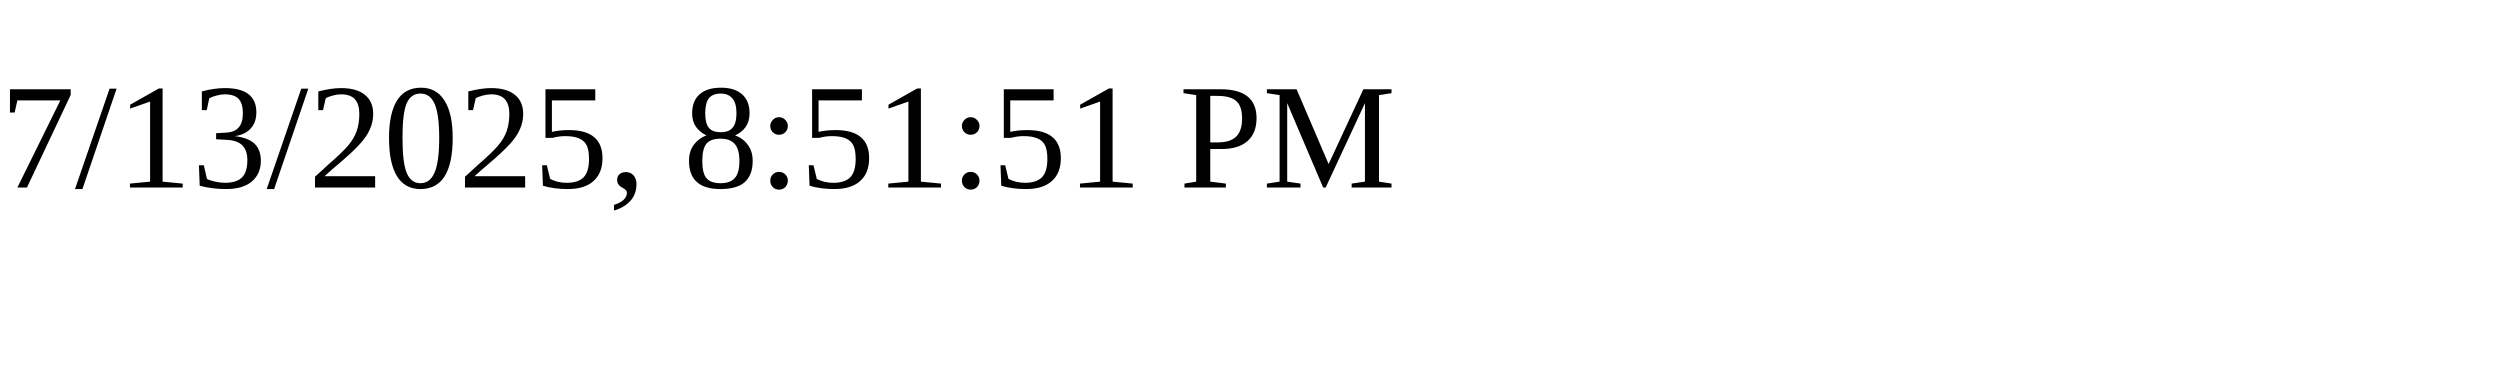
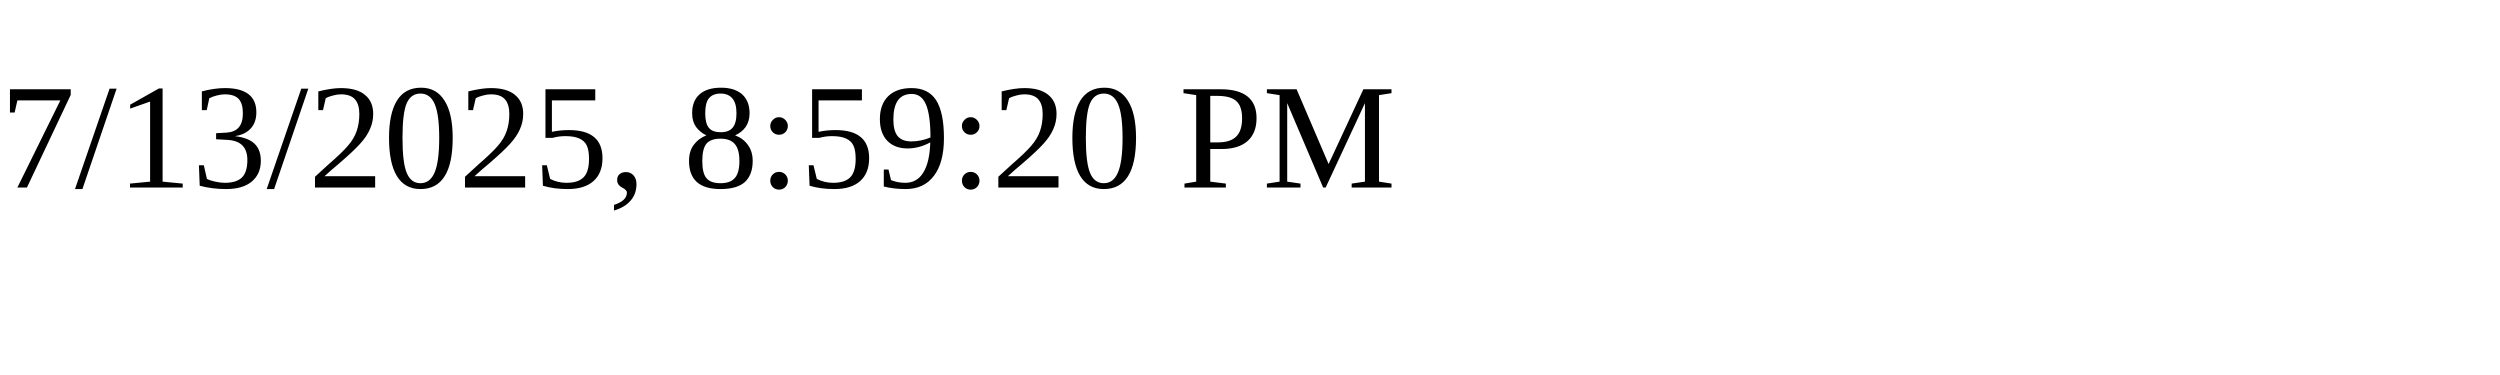
<svg xmlns="http://www.w3.org/2000/svg" height="30" width="200">
-   <text x="0" y="15">7/13/2025, 8:51:51 PM</text>
+   <text x="0" y="15">7/13/2025, 8:59:20 PM</text>
</svg>
